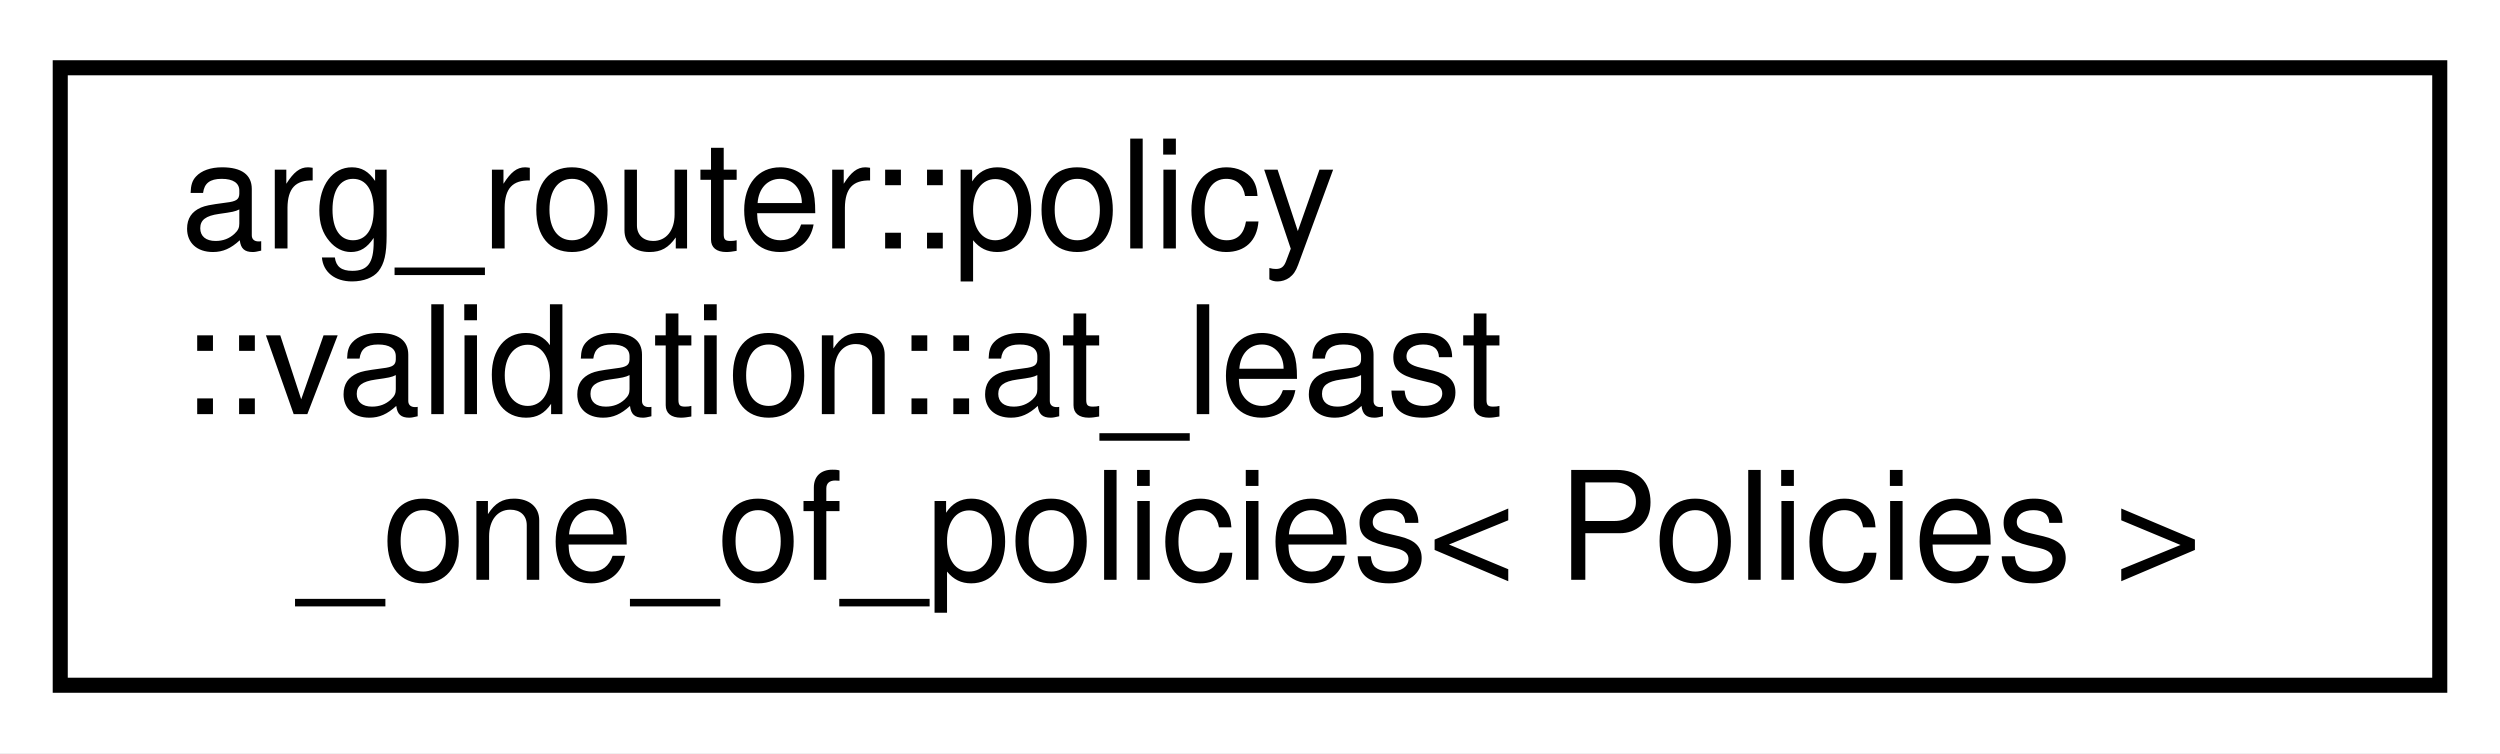
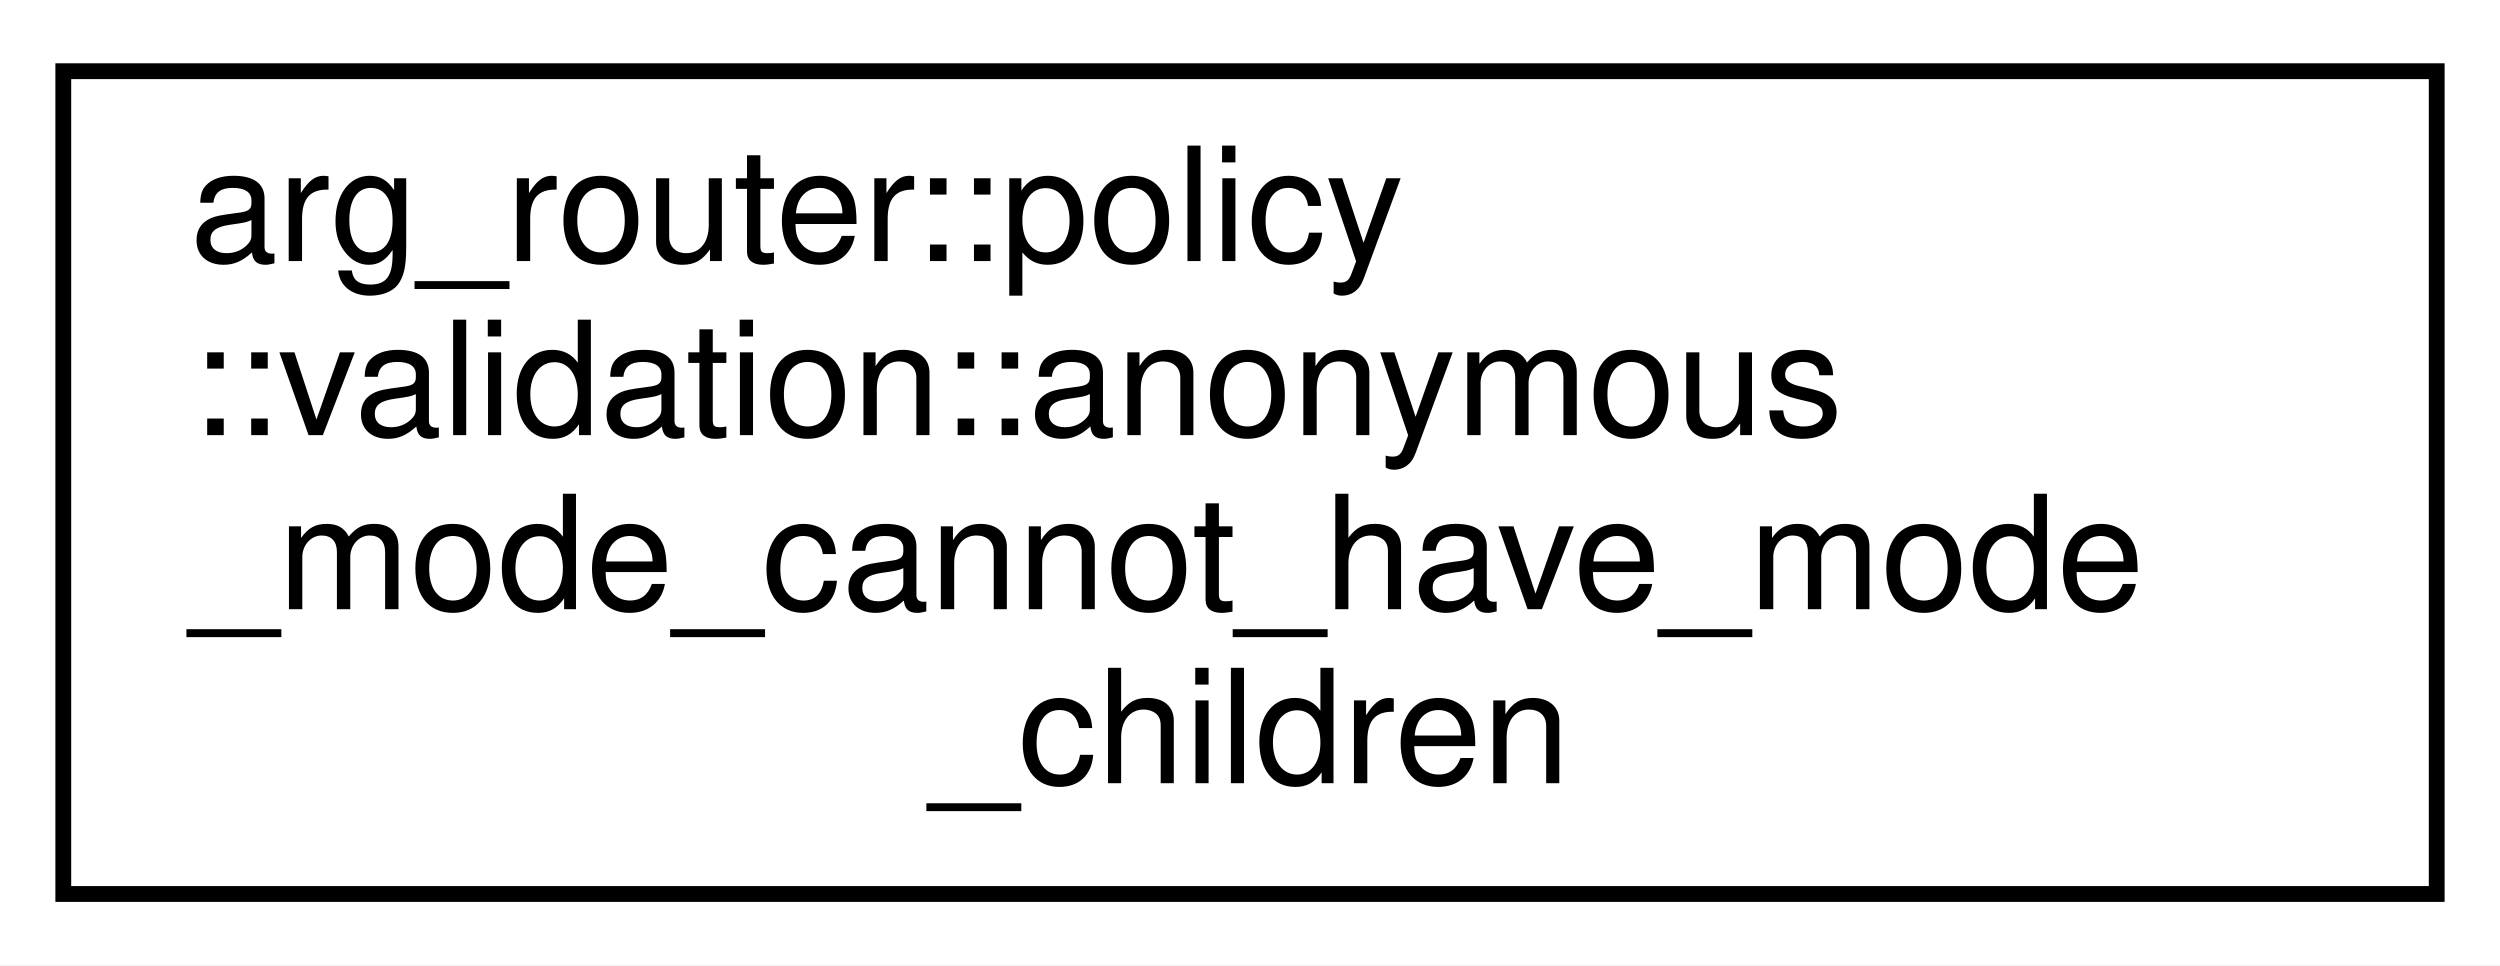
- <svg xmlns="http://www.w3.org/2000/svg" xmlns:xlink="http://www.w3.org/1999/xlink" width="166pt" height="50pt" viewBox="0.00 0.00 166.00 50.00">
-   <g id="graph0" class="graph" transform="scale(1 1) rotate(0) translate(4 46)">
-     <polygon fill="white" stroke="transparent" points="-4,4 -4,-46 162,-46 162,4 -4,4" />
+ <svg xmlns="http://www.w3.org/2000/svg" xmlns:xlink="http://www.w3.org/1999/xlink" width="158pt" height="61pt" viewBox="0.00 0.00 158.00 61.00">
+   <g id="graph0" class="graph" transform="scale(1 1) rotate(0) translate(4 57)">
+     <polygon fill="white" stroke="transparent" points="-4,4 -4,-57 154,-57 154,4 -4,4" />
    <g id="node1" class="node">
      <g id="a_node1">
-         <a xlink:href="structarg__router_1_1policy_1_1validation_1_1at__least__one__of__policies.html" target="_top" xlink:title=" ">
-           <polygon fill="white" stroke="black" points="0,-0.5 0,-41.5 158,-41.5 158,-0.5 0,-0.5" />
-           <text text-anchor="start" x="8" y="-29.5" font-family="Helvetica,sans-Serif" font-size="10.00">arg_router::policy</text>
-           <text text-anchor="start" x="8" y="-18.5" font-family="Helvetica,sans-Serif" font-size="10.00">::validation::at_least</text>
-           <text text-anchor="middle" x="79" y="-7.5" font-family="Helvetica,sans-Serif" font-size="10.00">_one_of_policies&lt; Policies &gt;</text>
+         <a xlink:href="structarg__router_1_1policy_1_1validation_1_1anonymous__mode__cannot__have__mode__children.html" target="_top" xlink:title=" ">
+           <polygon fill="white" stroke="black" points="0,-0.5 0,-52.5 150,-52.5 150,-0.5 0,-0.5" />
+           <text text-anchor="start" x="8" y="-40.5" font-family="Helvetica,sans-Serif" font-size="10.00">arg_router::policy</text>
+           <text text-anchor="start" x="8" y="-29.5" font-family="Helvetica,sans-Serif" font-size="10.00">::validation::anonymous</text>
+           <text text-anchor="start" x="8" y="-18.5" font-family="Helvetica,sans-Serif" font-size="10.00">_mode_cannot_have_mode</text>
+           <text text-anchor="middle" x="75" y="-7.5" font-family="Helvetica,sans-Serif" font-size="10.00">_children</text>
        </a>
      </g>
    </g>
  </g>
</svg>
